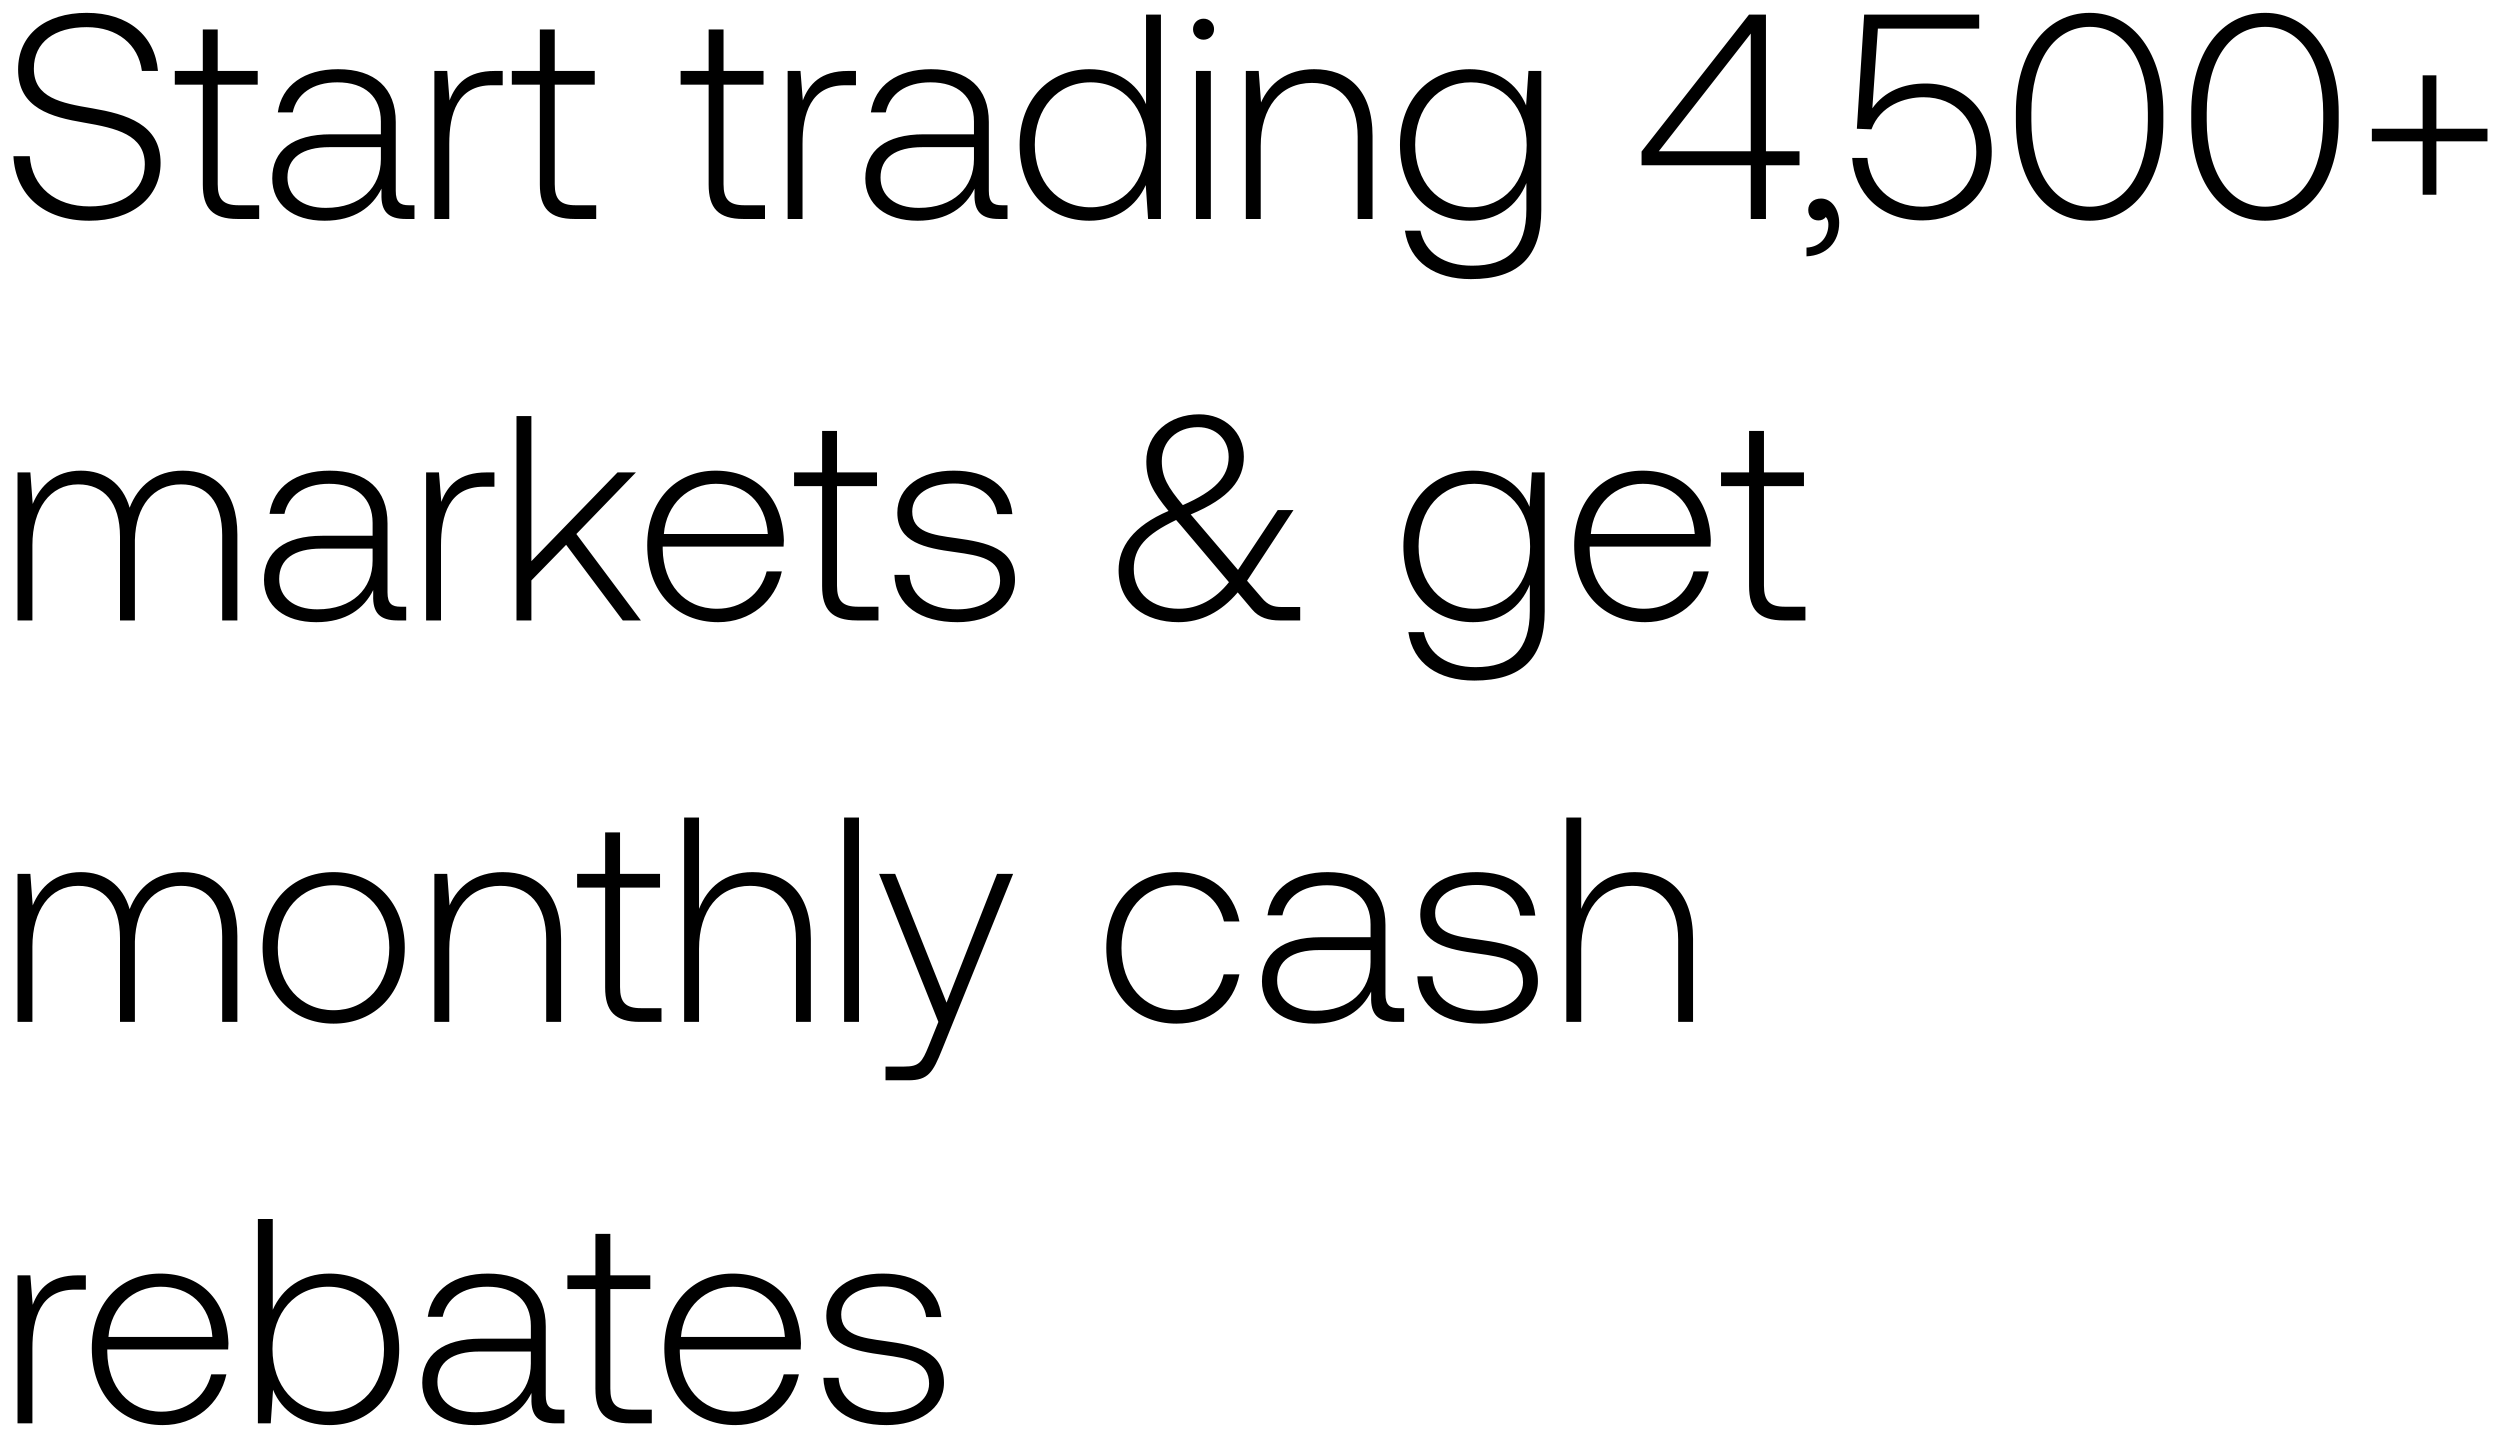
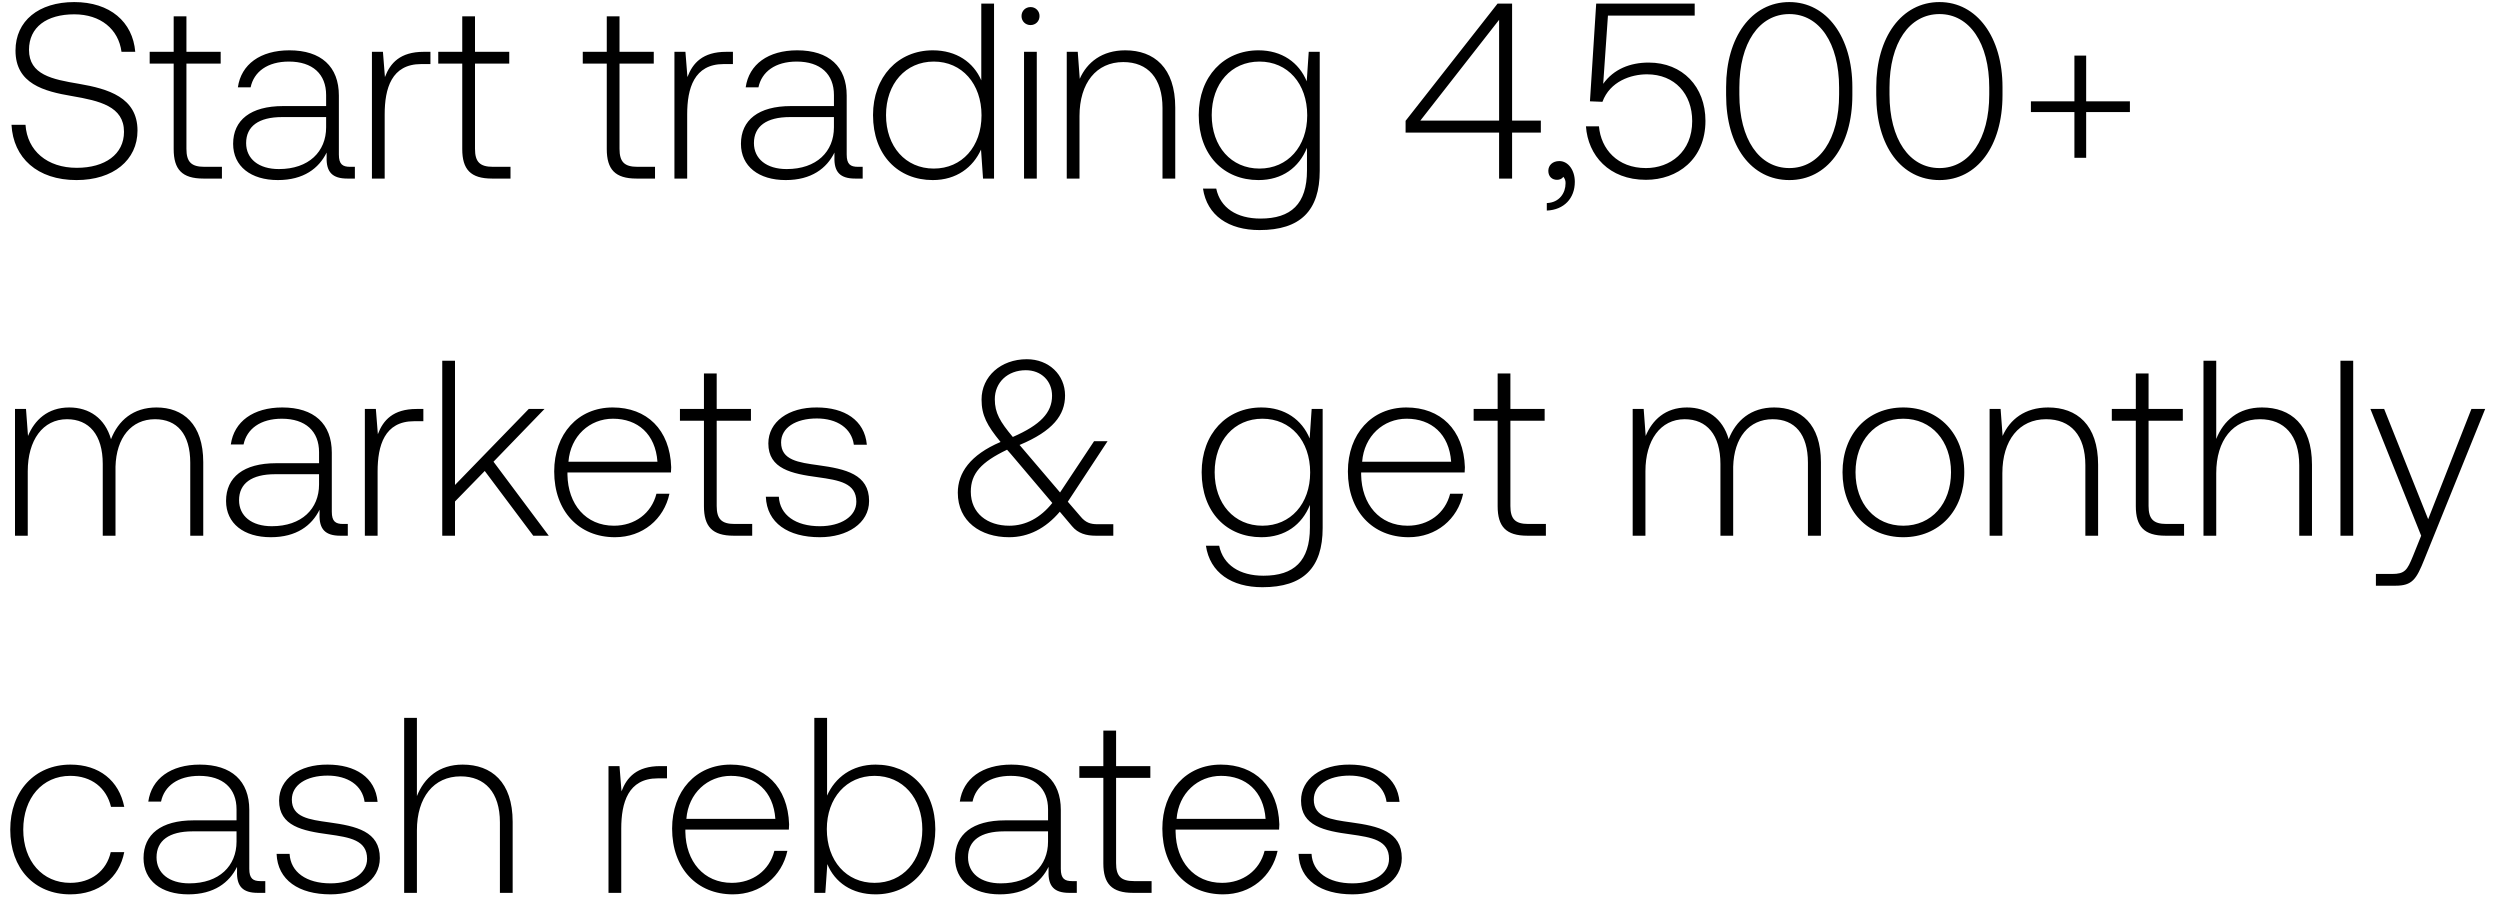
- <svg xmlns="http://www.w3.org/2000/svg" width="137" height="79" viewBox="0 0 137 79" fill="none">
-   <path d="M.736 8.56c.112 2.112 1.648 3.536 4.16 3.536 2.352 0 3.904-1.28 3.904-3.168 0-2.128-1.888-2.672-3.744-2.992-1.712-.288-3.2-.576-3.2-2.176 0-1.456 1.136-2.272 2.896-2.272 1.68 0 2.832.944 3.024 2.4h.88C8.496 1.968 7.04.704 4.752.704c-2.272 0-3.76 1.2-3.76 3.104 0 2.128 1.824 2.608 3.616 2.912 1.76.304 3.328.656 3.328 2.288 0 1.44-1.216 2.304-3.024 2.304-1.888 0-3.168-1.088-3.28-2.752H.736zm10.379 1.552c0 1.296.528 1.888 1.904 1.888h1.184v-.752h-1.12c-.848 0-1.152-.32-1.152-1.152V4.64h2.192v-.752H11.93V1.616h-.816v2.272H9.579v.752h1.536v5.472zm11.293 1.136c-.48 0-.72-.16-.72-.784V6.688c0-1.856-1.136-2.896-3.168-2.896-1.855 0-3.088.896-3.295 2.368h.816c.207-.992 1.072-1.648 2.447-1.648 1.52 0 2.384.8 2.384 2.144v.704H18.12c-2.08 0-3.2.896-3.2 2.416 0 1.44 1.136 2.32 2.865 2.32 1.648 0 2.623-.752 3.12-1.76v.288c-.033.96.367 1.376 1.328 1.376h.48v-.752h-.305zM20.872 8.72c0 1.552-1.104 2.672-3.023 2.672-1.297 0-2.097-.656-2.097-1.664 0-1.072.8-1.664 2.304-1.664h2.816v.656zm6.244-4.832c-1.504 0-2.144.72-2.48 1.616l-.128-1.616h-.704V12h.816V7.888c0-1.648.432-3.216 2.336-3.216h.592v-.784h-.432zm2.468 6.224c0 1.296.528 1.888 1.904 1.888h1.184v-.752h-1.12c-.848 0-1.152-.32-1.152-1.152V4.64h2.192v-.752H30.4V1.616h-.816v2.272h-1.536v.752h1.536v5.472zm9.25 0c0 1.296.528 1.888 1.904 1.888h1.184v-.752h-1.12c-.848 0-1.152-.32-1.152-1.152V4.64h2.192v-.752H39.65V1.616h-.816v2.272h-1.536v.752h1.536v5.472zm7.641-6.224c-1.504 0-2.144.72-2.48 1.616l-.128-1.616h-.704V12h.816V7.888c0-1.648.432-3.216 2.336-3.216h.592v-.784h-.432zm8.433 7.36c-.48 0-.72-.16-.72-.784V6.688c0-1.856-1.136-2.896-3.168-2.896-1.856 0-3.088.896-3.296 2.368h.817c.208-.992 1.072-1.648 2.448-1.648 1.52 0 2.384.8 2.384 2.144v.704H50.62c-2.08 0-3.2.896-3.2 2.416 0 1.44 1.136 2.32 2.864 2.32 1.648 0 2.623-.752 3.12-1.76v.288c-.032.96.367 1.376 1.328 1.376h.48v-.752h-.305zM53.373 8.72c0 1.552-1.104 2.672-3.024 2.672-1.296 0-2.096-.656-2.096-1.664 0-1.072.8-1.664 2.303-1.664h2.817v.656zm9.43-3.008c-.496-1.152-1.584-1.92-3.104-1.92-2.224 0-3.824 1.696-3.824 4.144 0 2.56 1.6 4.16 3.824 4.16 1.52 0 2.576-.816 3.088-1.952L62.915 12h.704V.8h-.816v4.912zm-3.04 5.648c-1.808 0-3.056-1.408-3.056-3.424 0-2 1.248-3.424 3.056-3.424s3.056 1.424 3.056 3.44c0 2-1.248 3.408-3.056 3.408zm6.191-9.184c.32 0 .576-.24.576-.576a.564.564 0 00-.576-.576c-.32 0-.576.24-.576.576 0 .336.256.576.576.576zM65.538 12h.816V3.888h-.816V12zm6.478-8.208c-1.488 0-2.448.768-2.912 1.824l-.127-1.728h-.705V12h.816V8c0-2.112 1.073-3.456 2.8-3.456 1.569 0 2.512 1.024 2.512 2.944V12h.816V7.456c0-2.56-1.36-3.664-3.2-3.664zM83.63 5.776c-.495-1.2-1.584-1.984-3.087-1.984-2.225 0-3.825 1.68-3.825 4.144 0 2.56 1.6 4.16 3.825 4.16 1.52 0 2.591-.8 3.103-2.064v1.44c0 2.16-1.023 3.088-2.975 3.088-1.52 0-2.577-.688-2.833-1.92h-.847c.255 1.728 1.647 2.656 3.615 2.656 2.625 0 3.857-1.248 3.857-3.792V3.888h-.704l-.129 1.888zm-3.023 5.584c-1.808 0-3.056-1.408-3.056-3.424s1.248-3.424 3.055-3.424c1.809 0 3.056 1.408 3.056 3.44 0 2-1.248 3.408-3.056 3.408zm9.351-2.304h5.984V12h.832V9.056h1.84v-.768h-1.84V.8h-.928l-5.888 7.504v.752zm5.984-7.216v6.448h-5.04l5.04-6.448zm3.854 9.04c-.432 0-.704.272-.704.624 0 .384.256.576.56.576.16 0 .32-.064.4-.192.112.112.144.272.144.416 0 .608-.384 1.232-1.2 1.264v.48c1.104-.048 1.792-.784 1.792-1.84 0-.736-.416-1.328-.992-1.328zm5.72-6.304c-1.184 0-2.24.416-2.912 1.36l.304-4.368h5.552V.8h-6.304l-.4 6.256.8.032c.48-1.312 1.824-1.76 2.848-1.76 1.792 0 2.896 1.264 2.896 2.992 0 1.984-1.424 3.008-2.96 3.008-1.824 0-2.88-1.216-3.008-2.672h-.832c.128 1.856 1.472 3.424 3.84 3.424 2.016 0 3.808-1.312 3.808-3.776 0-2.176-1.456-3.728-3.632-3.728zm4.955 2.08c0 3.28 1.616 5.44 4.048 5.44 2.4 0 4.032-2.16 4.032-5.44v-.512c0-3.184-1.632-5.44-4.032-5.44-2.432 0-4.048 2.256-4.048 5.44v.512zm7.232-.032c0 2.848-1.264 4.704-3.184 4.704-1.936 0-3.2-1.856-3.2-4.704v-.448c0-2.848 1.264-4.704 3.2-4.704 1.92 0 3.184 1.856 3.184 4.704v.448zm2.378.032c0 3.28 1.616 5.44 4.048 5.44 2.4 0 4.032-2.16 4.032-5.44v-.512c0-3.184-1.632-5.44-4.032-5.44-2.432 0-4.048 2.256-4.048 5.44v.512zm7.231-.032c0 2.848-1.263 4.704-3.183 4.704-1.936 0-3.2-1.856-3.2-4.704v-.448c0-2.848 1.264-4.704 3.2-4.704 1.92 0 3.183 1.856 3.183 4.704v.448zm5.45.432h-2.784v.688h2.784v2.928h.752V7.744h2.8v-.688h-2.8V4.128h-.752v2.928zM10.016 25.792c-1.488 0-2.448.832-2.912 2.032-.384-1.344-1.392-2.032-2.672-2.032-1.392 0-2.224.816-2.64 1.824l-.128-1.728H.96V34h.816v-4.128c0-1.984.96-3.328 2.512-3.328 1.408 0 2.288.992 2.288 2.864V34h.816v-4.416c.048-1.856 1.008-3.04 2.528-3.04 1.408 0 2.256.944 2.256 2.784V34h.832v-4.704c0-2.448-1.296-3.504-2.992-3.504zm11.94 7.456c-.48 0-.72-.16-.72-.784v-3.776c0-1.856-1.137-2.896-3.169-2.896-1.856 0-3.088.896-3.296 2.368h.816c.208-.992 1.072-1.648 2.448-1.648 1.52 0 2.384.8 2.384 2.144v.704h-2.752c-2.08 0-3.2.896-3.2 2.416 0 1.44 1.136 2.32 2.864 2.32 1.648 0 2.624-.752 3.12-1.76v.288c-.032.96.368 1.376 1.328 1.376h.48v-.752h-.304zm-1.537-2.528c0 1.552-1.104 2.672-3.024 2.672-1.296 0-2.096-.656-2.096-1.664 0-1.072.8-1.664 2.304-1.664h2.816v.656zm6.244-4.832c-1.504 0-2.144.72-2.48 1.616l-.128-1.616h-.704V34h.816v-4.112c0-1.648.432-3.216 2.336-3.216h.592v-.784h-.432zM28.303 34h.817v-2.192l1.904-1.952L34.128 34h.992l-3.536-4.736 3.264-3.376H33.84l-4.72 4.864V22.8h-.816V34zm11.053.096c1.776 0 3.136-1.152 3.488-2.784h-.831c-.32 1.264-1.392 2.048-2.72 2.048-1.809 0-2.944-1.376-2.977-3.264v-.144h6.624c0-.112.017-.24.017-.336-.08-2.416-1.569-3.824-3.745-3.824-2.224 0-3.744 1.696-3.744 4.096 0 2.544 1.584 4.208 3.888 4.208zm-2.976-4.832c.128-1.648 1.36-2.752 2.848-2.752 1.584 0 2.72.976 2.849 2.752H36.38zm8.672 2.848c0 1.296.528 1.888 1.904 1.888h1.184v-.752h-1.12c-.848 0-1.152-.32-1.152-1.152V26.64h2.192v-.752h-2.192v-2.272h-.816v2.272h-1.536v.752h1.536v5.472zm3.962-.608c.064 1.68 1.424 2.592 3.456 2.592 1.744 0 3.152-.88 3.152-2.32 0-1.712-1.504-2.048-3.248-2.288-1.264-.176-2.384-.32-2.384-1.456 0-.928.912-1.536 2.288-1.536 1.296 0 2.224.624 2.368 1.68h.832c-.144-1.584-1.44-2.384-3.2-2.384-1.808-.016-3.104.912-3.104 2.304 0 1.632 1.504 1.936 3.168 2.16 1.36.192 2.464.368 2.464 1.568 0 .96-1.008 1.568-2.336 1.568-1.552 0-2.56-.72-2.624-1.888h-.832zm21.23 1.76c-.449 0-.769-.096-1.105-.512l-.8-.928 2.544-3.872h-.864l-2.176 3.28-2.496-2.928-.096-.112c2.144-.896 2.912-1.92 2.912-3.168 0-1.328-1.04-2.32-2.448-2.32-1.664 0-2.896 1.104-2.896 2.576 0 1.024.352 1.664 1.216 2.72-1.952.832-2.736 1.984-2.736 3.248 0 1.84 1.456 2.848 3.28 2.848 1.248 0 2.336-.56 3.248-1.632l.784.928c.384.464.912.608 1.52.608h1.12v-.736h-1.008zm-4.593-9.856c.992 0 1.68.688 1.68 1.632 0 1.088-.752 1.872-2.512 2.64-.816-.976-1.152-1.536-1.152-2.416 0-1.072.816-1.856 1.984-1.856zm-1.056 9.952c-1.408 0-2.464-.8-2.464-2.176 0-1.168.656-1.888 2.32-2.688l.24.272 2.656 3.136c-.752.944-1.696 1.456-2.752 1.456zm19.223-5.584c-.496-1.2-1.584-1.984-3.088-1.984-2.224 0-3.824 1.68-3.824 4.144 0 2.56 1.6 4.16 3.824 4.16 1.52 0 2.592-.8 3.104-2.064v1.44c0 2.16-1.024 3.088-2.976 3.088-1.52 0-2.576-.688-2.832-1.92h-.848c.256 1.728 1.648 2.656 3.616 2.656 2.624 0 3.856-1.248 3.856-3.792v-7.616h-.704l-.128 1.888zm-3.024 5.584c-1.808 0-3.056-1.408-3.056-3.424s1.248-3.424 3.056-3.424 3.056 1.408 3.056 3.44c0 2-1.248 3.408-3.056 3.408zm9.36.736c1.775 0 3.135-1.152 3.487-2.784h-.832c-.32 1.264-1.392 2.048-2.72 2.048-1.808 0-2.944-1.376-2.976-3.264v-.144h6.624c0-.112.016-.24.016-.336-.08-2.416-1.568-3.824-3.744-3.824-2.224 0-3.744 1.696-3.744 4.096 0 2.544 1.584 4.208 3.888 4.208zm-2.977-4.832c.128-1.648 1.36-2.752 2.848-2.752 1.584 0 2.72.976 2.848 2.752h-5.696zm8.672 2.848c0 1.296.528 1.888 1.904 1.888h1.184v-.752h-1.12c-.848 0-1.152-.32-1.152-1.152V26.64h2.192v-.752h-2.192v-2.272h-.816v2.272h-1.536v.752h1.536v5.472zm-85.833 15.68c-1.488 0-2.448.832-2.912 2.032-.384-1.344-1.392-2.032-2.672-2.032-1.392 0-2.224.816-2.64 1.824l-.128-1.728H.96V56h.816v-4.128c0-1.984.96-3.328 2.512-3.328 1.408 0 2.288.992 2.288 2.864V56h.816v-4.416c.048-1.856 1.008-3.04 2.528-3.04 1.408 0 2.256.944 2.256 2.784V56h.832v-4.704c0-2.448-1.296-3.504-2.992-3.504zm8.262 8.304c2.288 0 3.904-1.696 3.904-4.16 0-2.448-1.616-4.144-3.904-4.144s-3.888 1.696-3.888 4.144c0 2.464 1.6 4.16 3.888 4.16zm0-.736c-1.808 0-3.056-1.408-3.056-3.424 0-2 1.248-3.424 3.056-3.424s3.056 1.424 3.056 3.424c0 2.016-1.248 3.424-3.056 3.424zm9.27-7.568c-1.488 0-2.448.768-2.912 1.824l-.128-1.728h-.704V56h.816v-4c0-2.112 1.072-3.456 2.8-3.456 1.568 0 2.512 1.024 2.512 2.944V56h.816v-4.544c0-2.56-1.36-3.664-3.2-3.664zm5.614 6.32c0 1.296.528 1.888 1.904 1.888h1.184v-.752h-1.12c-.848 0-1.152-.32-1.152-1.152V48.64h2.192v-.752h-2.192v-2.272h-.816v2.272h-1.536v.752h1.536v5.472zm8.073-6.32c-1.52 0-2.464.848-2.928 2.016V44.8h-.816V56h.816v-4c0-2.112 1.072-3.456 2.8-3.456 1.552 0 2.512 1.024 2.512 2.944V56h.816v-4.544c0-2.56-1.36-3.664-3.2-3.664zM46.257 56h.816V44.8h-.816V56zm5.166 0l-.528 1.312c-.368.896-.512 1.136-1.344 1.136h-1.024v.752h1.248c1.088 0 1.344-.416 1.856-1.696l3.888-9.616h-.88l-2.768 7.056-2.816-7.056h-.88L51.423 56zm13.042.096c1.84 0 3.136-1.056 3.456-2.704h-.864c-.272 1.2-1.248 1.968-2.592 1.968-1.776 0-3.008-1.392-3.008-3.408s1.216-3.44 3.008-3.44c1.36 0 2.32.768 2.608 1.984h.848c-.336-1.68-1.6-2.704-3.44-2.704-2.288 0-3.856 1.696-3.856 4.16 0 2.496 1.552 4.144 3.84 4.144zm12.178-.848c-.48 0-.72-.16-.72-.784v-3.776c0-1.856-1.136-2.896-3.168-2.896-1.856 0-3.088.896-3.296 2.368h.816c.208-.992 1.072-1.648 2.448-1.648 1.52 0 2.384.8 2.384 2.144v.704h-2.752c-2.08 0-3.2.896-3.2 2.416 0 1.44 1.136 2.32 2.864 2.32 1.648 0 2.624-.752 3.12-1.76v.288c-.032.96.368 1.376 1.328 1.376h.48v-.752h-.304zm-1.536-2.528c0 1.552-1.104 2.672-3.024 2.672-1.296 0-2.096-.656-2.096-1.664 0-1.072.8-1.664 2.304-1.664h2.816v.656zm2.563.784c.064 1.68 1.424 2.592 3.456 2.592 1.744 0 3.152-.88 3.152-2.32 0-1.712-1.504-2.048-3.248-2.288-1.264-.176-2.384-.32-2.384-1.456 0-.928.912-1.536 2.288-1.536 1.296 0 2.224.624 2.368 1.68h.832c-.144-1.584-1.44-2.384-3.2-2.384-1.808-.016-3.104.912-3.104 2.304 0 1.632 1.504 1.936 3.168 2.16 1.36.192 2.464.368 2.464 1.568 0 .96-1.008 1.568-2.336 1.568-1.552 0-2.56-.72-2.624-1.888h-.832zm11.909-5.712c-1.52 0-2.464.848-2.928 2.016V44.8h-.816V56h.816v-4c0-2.112 1.072-3.456 2.8-3.456 1.552 0 2.512 1.024 2.512 2.944V56h.816v-4.544c0-2.56-1.36-3.664-3.2-3.664zM4.272 69.888c-1.504 0-2.144.72-2.48 1.616l-.128-1.616H.96V78h.816v-4.112c0-1.648.432-3.216 2.336-3.216h.592v-.784h-.432zm4.647 8.208c1.776 0 3.136-1.152 3.488-2.784h-.832c-.32 1.264-1.392 2.048-2.72 2.048-1.808 0-2.944-1.376-2.976-3.264v-.144h6.624c0-.112.016-.24.016-.336-.08-2.416-1.568-3.824-3.744-3.824-2.224 0-3.744 1.696-3.744 4.096 0 2.544 1.584 4.208 3.888 4.208zm-2.976-4.832c.128-1.648 1.36-2.752 2.848-2.752 1.584 0 2.72.976 2.848 2.752H5.943zm12.109-3.472c-1.52 0-2.592.832-3.104 1.984V66.8h-.816V78h.704l.128-1.84c.48 1.168 1.568 1.936 3.088 1.936 2.224 0 3.824-1.696 3.824-4.16 0-2.544-1.6-4.144-3.824-4.144zm-.064 7.568c-1.808 0-3.056-1.408-3.056-3.44 0-1.984 1.248-3.408 3.056-3.408s3.056 1.424 3.056 3.424c0 2.016-1.248 3.424-3.056 3.424zm12.64-.112c-.48 0-.72-.16-.72-.784v-3.776c0-1.856-1.137-2.896-3.169-2.896-1.856 0-3.088.896-3.296 2.368h.816c.208-.992 1.072-1.648 2.448-1.648 1.52 0 2.384.8 2.384 2.144v.704H26.34c-2.08 0-3.2.896-3.2 2.416 0 1.44 1.136 2.32 2.864 2.32 1.648 0 2.624-.752 3.12-1.76v.288c-.032.96.368 1.376 1.328 1.376h.48v-.752h-.304zM29.09 74.72c0 1.552-1.104 2.672-3.024 2.672-1.296 0-2.096-.656-2.096-1.664 0-1.072.8-1.664 2.304-1.664h2.816v.656zm3.54 1.392c0 1.296.527 1.888 1.904 1.888h1.184v-.752h-1.12c-.848 0-1.152-.32-1.152-1.152V70.64h2.191v-.752h-2.191v-2.272h-.817v2.272h-1.536v.752h1.536v5.472zm7.663 1.984c1.776 0 3.136-1.152 3.488-2.784h-.832c-.32 1.264-1.392 2.048-2.72 2.048-1.808 0-2.944-1.376-2.976-3.264v-.144h6.624c0-.112.016-.24.016-.336-.08-2.416-1.568-3.824-3.744-3.824-2.224 0-3.744 1.696-3.744 4.096 0 2.544 1.584 4.208 3.888 4.208zm-2.976-4.832c.128-1.648 1.36-2.752 2.848-2.752 1.584 0 2.72.976 2.848 2.752h-5.696zm7.805 2.24c.064 1.68 1.424 2.592 3.456 2.592 1.744 0 3.152-.88 3.152-2.32 0-1.712-1.504-2.048-3.248-2.288-1.264-.176-2.384-.32-2.384-1.456 0-.928.912-1.536 2.288-1.536 1.296 0 2.224.624 2.368 1.68h.832c-.144-1.584-1.44-2.384-3.2-2.384-1.808-.016-3.104.912-3.104 2.304 0 1.632 1.504 1.936 3.168 2.16 1.36.192 2.464.368 2.464 1.568 0 .96-1.008 1.568-2.336 1.568-1.552 0-2.56-.72-2.624-1.888h-.832z" fill="#000" />
+ <svg xmlns="http://www.w3.org/2000/svg" width="140" height="51" viewBox="0 0 140 51" fill="none">
+   <path d="M.644 6.99c.098 1.848 1.442 3.094 3.64 3.094 2.058 0 3.416-1.12 3.416-2.772 0-1.862-1.652-2.338-3.276-2.618-1.498-.252-2.8-.504-2.8-1.904 0-1.274.994-1.988 2.534-1.988 1.47 0 2.478.826 2.646 2.1h.77C7.434 1.222 6.16.116 4.158.116 2.17.116.868 1.166.868 2.832c0 1.862 1.596 2.282 3.164 2.548 1.54.266 2.912.574 2.912 2.002 0 1.26-1.064 2.016-2.646 2.016-1.652 0-2.772-.952-2.87-2.408H.644zm9.082 1.358c0 1.134.461 1.652 1.665 1.652h1.037v-.658h-.98c-.742 0-1.008-.28-1.008-1.008V3.56h1.918v-.658H10.44V.914h-.714v1.988H8.382v.658h1.344v4.788zm9.881.994c-.42 0-.63-.14-.63-.686V5.352c0-1.624-.994-2.534-2.772-2.534-1.624 0-2.702.784-2.884 2.072h.714c.182-.868.938-1.442 2.142-1.442 1.33 0 2.086.7 2.086 1.876v.616h-2.408c-1.82 0-2.8.784-2.8 2.114 0 1.26.994 2.03 2.506 2.03 1.442 0 2.296-.658 2.73-1.54v.252c-.028.84.322 1.204 1.162 1.204h.42v-.658h-.266zM18.263 7.13c0 1.358-.966 2.338-2.646 2.338-1.134 0-1.834-.574-1.834-1.456 0-.938.7-1.456 2.016-1.456h2.464v.574zm5.463-4.228c-1.316 0-1.876.63-2.17 1.414l-.112-1.414h-.616V10h.714V6.402c0-1.442.378-2.814 2.044-2.814h.518v-.686h-.378zm2.16 5.446c0 1.134.462 1.652 1.666 1.652h1.036v-.658h-.98c-.742 0-1.008-.28-1.008-1.008V3.56h1.918v-.658H26.6V.914h-.714v1.988h-1.344v.658h1.344v4.788zm8.093 0c0 1.134.462 1.652 1.666 1.652h1.036v-.658h-.98c-.742 0-1.008-.28-1.008-1.008V3.56h1.918v-.658h-1.918V.914h-.714v1.988h-1.344v.658h1.344v4.788zm6.687-5.446c-1.316 0-1.876.63-2.17 1.414l-.112-1.414h-.616V10h.714V6.402c0-1.442.378-2.814 2.044-2.814h.518v-.686h-.378zm7.379 6.44c-.42 0-.63-.14-.63-.686V5.352c0-1.624-.994-2.534-2.772-2.534-1.624 0-2.702.784-2.884 2.072h.714c.182-.868.938-1.442 2.142-1.442 1.33 0 2.086.7 2.086 1.876v.616h-2.408c-1.82 0-2.8.784-2.8 2.114 0 1.26.994 2.03 2.506 2.03 1.442 0 2.296-.658 2.73-1.54v.252C46.7 9.636 47.05 10 47.89 10h.42v-.658h-.266zM46.7 7.13c0 1.358-.966 2.338-2.646 2.338-1.134 0-1.834-.574-1.834-1.456 0-.938.7-1.456 2.016-1.456H46.7v.574zm8.251-2.632c-.434-1.008-1.386-1.68-2.716-1.68-1.946 0-3.346 1.484-3.346 3.626 0 2.24 1.4 3.64 3.346 3.64 1.33 0 2.254-.714 2.702-1.708L55.05 10h.616V.2h-.714v4.298zm-2.66 4.942c-1.582 0-2.674-1.232-2.674-2.996 0-1.75 1.092-2.996 2.674-2.996 1.582 0 2.674 1.246 2.674 3.01 0 1.75-1.092 2.982-2.674 2.982zm5.418-8.036c.28 0 .504-.21.504-.504a.493.493 0 00-.504-.504c-.28 0-.504.21-.504.504 0 .294.224.504.504.504zM57.346 10h.714V2.902h-.714V10zm5.668-7.182c-1.302 0-2.142.672-2.548 1.596l-.112-1.512h-.616V10h.714V6.5c0-1.848.938-3.024 2.45-3.024 1.372 0 2.198.896 2.198 2.576V10h.714V6.024c0-2.24-1.19-3.206-2.8-3.206zm10.163 1.736c-.434-1.05-1.386-1.736-2.702-1.736-1.946 0-3.346 1.47-3.346 3.626 0 2.24 1.4 3.64 3.346 3.64 1.33 0 2.268-.7 2.716-1.806v1.26c0 1.89-.896 2.702-2.604 2.702-1.33 0-2.254-.602-2.478-1.68h-.742c.224 1.512 1.442 2.324 3.164 2.324 2.296 0 3.374-1.092 3.374-3.318V2.902h-.616l-.112 1.652zM70.53 9.44c-1.582 0-2.674-1.232-2.674-2.996s1.092-2.996 2.674-2.996c1.582 0 2.674 1.232 2.674 3.01 0 1.75-1.092 2.982-2.674 2.982zm8.183-2.016h5.236V10h.728V7.424h1.61v-.672h-1.61V.2h-.812l-5.152 6.566v.658zM83.95 1.11v5.642h-4.41l4.41-5.642zm3.371 7.91c-.377 0-.615.238-.615.546 0 .336.224.504.49.504.14 0 .28-.056.35-.168a.505.505 0 01.125.364c0 .532-.336 1.078-1.05 1.106v.42c.967-.042 1.569-.686 1.569-1.61 0-.644-.364-1.162-.868-1.162zm5.006-5.516c-1.036 0-1.96.364-2.548 1.19l.266-3.822h4.858V.2h-5.516l-.35 5.474.7.028c.42-1.148 1.596-1.54 2.492-1.54 1.568 0 2.534 1.106 2.534 2.618 0 1.736-1.246 2.632-2.59 2.632-1.596 0-2.52-1.064-2.632-2.338h-.728c.112 1.624 1.288 2.996 3.36 2.996 1.764 0 3.332-1.148 3.332-3.304 0-1.904-1.274-3.262-3.178-3.262zm4.335 1.82c0 2.87 1.414 4.76 3.542 4.76 2.1 0 3.528-1.89 3.528-4.76v-.448c0-2.786-1.428-4.76-3.528-4.76-2.128 0-3.542 1.974-3.542 4.76v.448zm6.328-.028c0 2.492-1.106 4.116-2.786 4.116-1.694 0-2.8-1.624-2.8-4.116v-.392c0-2.492 1.106-4.116 2.8-4.116 1.68 0 2.786 1.624 2.786 4.116v.392zm2.08.028c0 2.87 1.414 4.76 3.542 4.76 2.1 0 3.528-1.89 3.528-4.76v-.448c0-2.786-1.428-4.76-3.528-4.76-2.128 0-3.542 1.974-3.542 4.76v.448zm6.328-.028c0 2.492-1.106 4.116-2.786 4.116-1.694 0-2.8-1.624-2.8-4.116v-.392c0-2.492 1.106-4.116 2.8-4.116 1.68 0 2.786 1.624 2.786 4.116v.392zm4.769.378h-2.436v.602h2.436v2.562h.658V6.276h2.45v-.602h-2.45V3.112h-.658v2.562zM8.764 22.818c-1.302 0-2.142.728-2.548 1.778-.336-1.176-1.218-1.778-2.338-1.778-1.218 0-1.946.714-2.31 1.596l-.112-1.512H.84V30h.714v-3.612c0-1.736.84-2.912 2.198-2.912 1.232 0 2.002.868 2.002 2.506V30h.714v-3.864c.042-1.624.882-2.66 2.212-2.66 1.232 0 1.974.826 1.974 2.436V30h.728v-4.116c0-2.142-1.134-3.066-2.618-3.066zm10.447 6.524c-.42 0-.63-.14-.63-.686v-3.304c0-1.624-.994-2.534-2.772-2.534-1.624 0-2.702.784-2.884 2.072h.714c.182-.868.938-1.442 2.142-1.442 1.33 0 2.086.7 2.086 1.876v.616h-2.408c-1.82 0-2.8.784-2.8 2.114 0 1.26.994 2.03 2.506 2.03 1.442 0 2.296-.658 2.73-1.54v.252c-.028.84.322 1.204 1.162 1.204h.42v-.658h-.266zm-1.344-2.212c0 1.358-.966 2.338-2.646 2.338-1.134 0-1.834-.574-1.834-1.456 0-.938.7-1.456 2.016-1.456h2.464v.574zm5.463-4.228c-1.316 0-1.876.63-2.17 1.414l-.112-1.414h-.616V30h.714v-3.598c0-1.442.378-2.814 2.044-2.814h.518v-.686h-.378zM24.766 30h.714v-1.918l1.666-1.708L29.862 30h.868l-3.094-4.144 2.856-2.954h-.882l-4.13 4.256V20.2h-.714V30zm9.67.084c1.555 0 2.745-1.008 3.053-2.436h-.728c-.28 1.106-1.218 1.792-2.38 1.792-1.582 0-2.576-1.204-2.604-2.856v-.126h5.796c0-.098.014-.21.014-.294-.07-2.114-1.372-3.346-3.276-3.346-1.946 0-3.276 1.484-3.276 3.584 0 2.226 1.386 3.682 3.402 3.682zm-2.603-4.228c.112-1.442 1.19-2.408 2.492-2.408 1.386 0 2.38.854 2.492 2.408h-4.984zm7.588 2.492c0 1.134.462 1.652 1.666 1.652h1.036v-.658h-.98c-.742 0-1.008-.28-1.008-1.008V23.56h1.918v-.658h-1.918v-1.988h-.714v1.988h-1.344v.658h1.344v4.788zm3.466-.532c.056 1.47 1.246 2.268 3.024 2.268 1.526 0 2.758-.77 2.758-2.03 0-1.498-1.316-1.792-2.842-2.002-1.106-.154-2.086-.28-2.086-1.274 0-.812.798-1.344 2.002-1.344 1.134 0 1.946.546 2.072 1.47h.728c-.126-1.386-1.26-2.086-2.8-2.086-1.582-.014-2.716.798-2.716 2.016 0 1.428 1.316 1.694 2.772 1.89 1.19.168 2.156.322 2.156 1.372 0 .84-.882 1.372-2.044 1.372-1.358 0-2.24-.63-2.296-1.652h-.728zm18.576 1.54c-.392 0-.672-.084-.966-.448l-.7-.812 2.226-3.388h-.756l-1.904 2.87-2.184-2.562-.084-.098c1.876-.784 2.548-1.68 2.548-2.772 0-1.162-.91-2.03-2.142-2.03-1.456 0-2.534.966-2.534 2.254 0 .896.308 1.456 1.064 2.38-1.708.728-2.394 1.736-2.394 2.842 0 1.61 1.274 2.492 2.87 2.492 1.092 0 2.044-.49 2.842-1.428l.686.812c.336.406.798.532 1.33.532h.98v-.644h-.882zm-4.018-8.624c.868 0 1.47.602 1.47 1.428 0 .952-.658 1.638-2.198 2.31-.714-.854-1.008-1.344-1.008-2.114 0-.938.714-1.624 1.736-1.624zm-.924 8.708c-1.232 0-2.156-.7-2.156-1.904 0-1.022.574-1.652 2.03-2.352l.21.238 2.324 2.744c-.658.826-1.484 1.274-2.408 1.274zm16.82-4.886c-.434-1.05-1.386-1.736-2.702-1.736-1.946 0-3.346 1.47-3.346 3.626 0 2.24 1.4 3.64 3.346 3.64 1.33 0 2.268-.7 2.716-1.806v1.26c0 1.89-.896 2.702-2.604 2.702-1.33 0-2.254-.602-2.478-1.68h-.742c.224 1.512 1.442 2.324 3.164 2.324 2.296 0 3.374-1.092 3.374-3.318v-6.664h-.616l-.112 1.652zm-2.646 4.886c-1.582 0-2.674-1.232-2.674-2.996s1.092-2.996 2.674-2.996c1.582 0 2.674 1.232 2.674 3.01 0 1.75-1.092 2.982-2.674 2.982zm8.19.644c1.553 0 2.743-1.008 3.051-2.436h-.728c-.28 1.106-1.218 1.792-2.38 1.792-1.582 0-2.576-1.204-2.604-2.856v-.126h5.796c0-.098.014-.21.014-.294-.07-2.114-1.372-3.346-3.276-3.346-1.946 0-3.276 1.484-3.276 3.584 0 2.226 1.386 3.682 3.402 3.682zm-2.605-4.228c.112-1.442 1.19-2.408 2.492-2.408 1.386 0 2.38.854 2.492 2.408H76.28zm7.588 2.492c0 1.134.462 1.652 1.666 1.652h1.036v-.658h-.98c-.742 0-1.008-.28-1.008-1.008V23.56H86.5v-.658h-1.918v-1.988h-.714v1.988h-1.344v.658h1.344v4.788zm15.486-5.53c-1.302 0-2.142.728-2.548 1.778-.336-1.176-1.218-1.778-2.338-1.778-1.218 0-1.946.714-2.31 1.596l-.112-1.512h-.616V30h.714v-3.612c0-1.736.84-2.912 2.198-2.912 1.232 0 2.002.868 2.002 2.506V30h.714v-3.864c.042-1.624.882-2.66 2.212-2.66 1.232 0 1.974.826 1.974 2.436V30h.728v-4.116c0-2.142-1.134-3.066-2.618-3.066zm7.229 7.266c2.002 0 3.416-1.484 3.416-3.64 0-2.142-1.414-3.626-3.416-3.626s-3.402 1.484-3.402 3.626c0 2.156 1.4 3.64 3.402 3.64zm0-.644c-1.582 0-2.674-1.232-2.674-2.996 0-1.75 1.092-2.996 2.674-2.996 1.582 0 2.674 1.246 2.674 2.996 0 1.764-1.092 2.996-2.674 2.996zm8.111-6.622c-1.302 0-2.142.672-2.548 1.596l-.112-1.512h-.616V30h.714v-3.5c0-1.848.938-3.024 2.45-3.024 1.372 0 2.198.896 2.198 2.576V30h.714v-3.976c0-2.24-1.19-3.206-2.8-3.206zm4.912 5.53c0 1.134.462 1.652 1.666 1.652h1.036v-.658h-.98c-.742 0-1.008-.28-1.008-1.008V23.56h1.918v-.658h-1.918v-1.988h-.714v1.988h-1.344v.658h1.344v4.788zm7.065-5.53c-1.33 0-2.156.742-2.562 1.764V20.2h-.714V30h.714v-3.5c0-1.848.938-3.024 2.45-3.024 1.358 0 2.198.896 2.198 2.576V30h.714v-3.976c0-2.24-1.19-3.206-2.8-3.206zM131.065 30h.714v-9.8h-.714V30zm4.52 0l-.462 1.148c-.322.784-.448.994-1.176.994h-.896v.658h1.092c.952 0 1.176-.364 1.624-1.484l3.402-8.414h-.77l-2.422 6.174-2.464-6.174h-.77L135.585 30zM3.934 50.084c1.61 0 2.744-.924 3.024-2.366h-.756c-.238 1.05-1.092 1.722-2.268 1.722-1.554 0-2.632-1.218-2.632-2.982 0-1.764 1.064-3.01 2.632-3.01 1.19 0 2.03.672 2.282 1.736h.742c-.294-1.47-1.4-2.366-3.01-2.366-2.002 0-3.374 1.484-3.374 3.64 0 2.184 1.358 3.626 3.36 3.626zm10.656-.742c-.42 0-.63-.14-.63-.686v-3.304c0-1.624-.994-2.534-2.772-2.534-1.624 0-2.702.784-2.884 2.072h.714c.182-.868.938-1.442 2.142-1.442 1.33 0 2.086.7 2.086 1.876v.616h-2.408c-1.82 0-2.8.784-2.8 2.114 0 1.26.994 2.03 2.506 2.03 1.442 0 2.296-.658 2.73-1.54v.252c-.028.84.322 1.204 1.162 1.204h.42v-.658h-.266zm-1.344-2.212c0 1.358-.966 2.338-2.646 2.338-1.134 0-1.834-.574-1.834-1.456 0-.938.7-1.456 2.016-1.456h2.464v.574zm2.243.686c.056 1.47 1.246 2.268 3.024 2.268 1.526 0 2.758-.77 2.758-2.03 0-1.498-1.316-1.792-2.842-2.002-1.106-.154-2.086-.28-2.086-1.274 0-.812.798-1.344 2.002-1.344 1.134 0 1.946.546 2.072 1.47h.728c-.126-1.386-1.26-2.086-2.8-2.086-1.582-.014-2.716.798-2.716 2.016 0 1.428 1.316 1.694 2.772 1.89 1.19.168 2.156.322 2.156 1.372 0 .84-.882 1.372-2.044 1.372-1.358 0-2.24-.63-2.296-1.652h-.728zm10.42-4.998c-1.33 0-2.156.742-2.562 1.764V40.2h-.714V50h.714v-3.5c0-1.848.938-3.024 2.45-3.024 1.358 0 2.198.896 2.198 2.576V50h.714v-3.976c0-2.24-1.19-3.206-2.8-3.206zm11.065.084c-1.316 0-1.876.63-2.17 1.414l-.112-1.414h-.616V50h.714v-3.598c0-1.442.378-2.814 2.044-2.814h.518v-.686h-.378zm4.067 7.182c1.553 0 2.744-1.008 3.052-2.436h-.729c-.28 1.106-1.217 1.792-2.38 1.792-1.581 0-2.576-1.204-2.604-2.856v-.126h5.796c0-.098.014-.21.014-.294-.07-2.114-1.371-3.346-3.276-3.346-1.946 0-3.276 1.484-3.276 3.584 0 2.226 1.387 3.682 3.403 3.682zm-2.604-4.228c.111-1.442 1.19-2.408 2.492-2.408 1.386 0 2.38.854 2.491 2.408h-4.983zm10.595-3.038c-1.33 0-2.268.728-2.716 1.736V40.2h-.714V50h.616l.112-1.61c.42 1.022 1.372 1.694 2.702 1.694 1.946 0 3.346-1.484 3.346-3.64 0-2.226-1.4-3.626-3.346-3.626zm-.056 6.622c-1.582 0-2.674-1.232-2.674-3.01 0-1.736 1.092-2.982 2.674-2.982 1.582 0 2.674 1.246 2.674 2.996 0 1.764-1.092 2.996-2.674 2.996zm11.06-.098c-.42 0-.63-.14-.63-.686v-3.304c0-1.624-.995-2.534-2.773-2.534-1.624 0-2.702.784-2.884 2.072h.714c.182-.868.938-1.442 2.142-1.442 1.33 0 2.086.7 2.086 1.876v.616h-2.408c-1.82 0-2.8.784-2.8 2.114 0 1.26.994 2.03 2.506 2.03 1.442 0 2.296-.658 2.73-1.54v.252c-.028.84.322 1.204 1.162 1.204h.42v-.658h-.266zM58.69 47.13c0 1.358-.966 2.338-2.646 2.338-1.134 0-1.834-.574-1.834-1.456 0-.938.7-1.456 2.016-1.456h2.464v.574zm3.097 1.218c0 1.134.462 1.652 1.666 1.652h1.036v-.658h-.98c-.742 0-1.008-.28-1.008-1.008V43.56h1.918v-.658h-1.918v-1.988h-.714v1.988h-1.344v.658h1.344v4.788zm6.706 1.736c1.554 0 2.744-1.008 3.052-2.436h-.728c-.28 1.106-1.218 1.792-2.38 1.792-1.582 0-2.576-1.204-2.604-2.856v-.126h5.796c0-.098.014-.21.014-.294-.07-2.114-1.372-3.346-3.276-3.346-1.946 0-3.276 1.484-3.276 3.584 0 2.226 1.386 3.682 3.402 3.682zm-2.604-4.228c.112-1.442 1.19-2.408 2.492-2.408 1.386 0 2.38.854 2.492 2.408H65.89zm6.83 1.96c.055 1.47 1.245 2.268 3.023 2.268 1.526 0 2.758-.77 2.758-2.03 0-1.498-1.316-1.792-2.842-2.002-1.106-.154-2.086-.28-2.086-1.274 0-.812.798-1.344 2.002-1.344 1.134 0 1.946.546 2.072 1.47h.728c-.126-1.386-1.26-2.086-2.8-2.086-1.582-.014-2.716.798-2.716 2.016 0 1.428 1.316 1.694 2.772 1.89 1.19.168 2.156.322 2.156 1.372 0 .84-.882 1.372-2.044 1.372-1.358 0-2.24-.63-2.296-1.652h-.728z" fill="#000" />
</svg>
